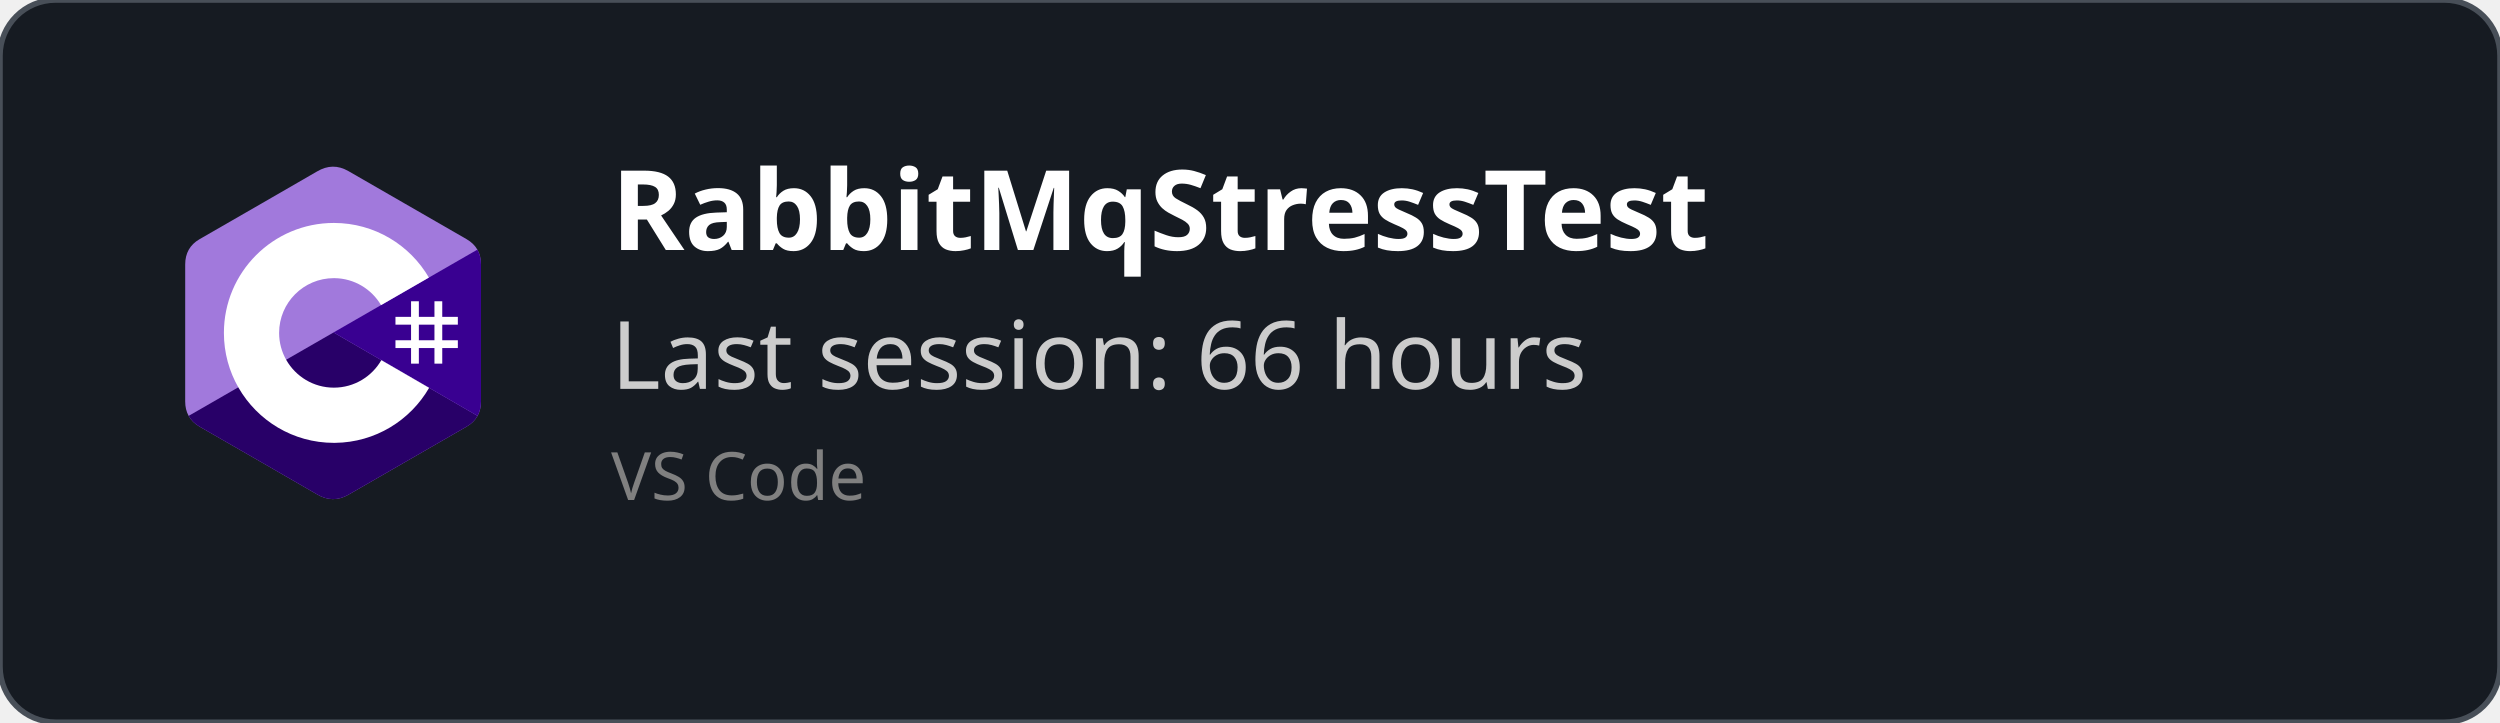
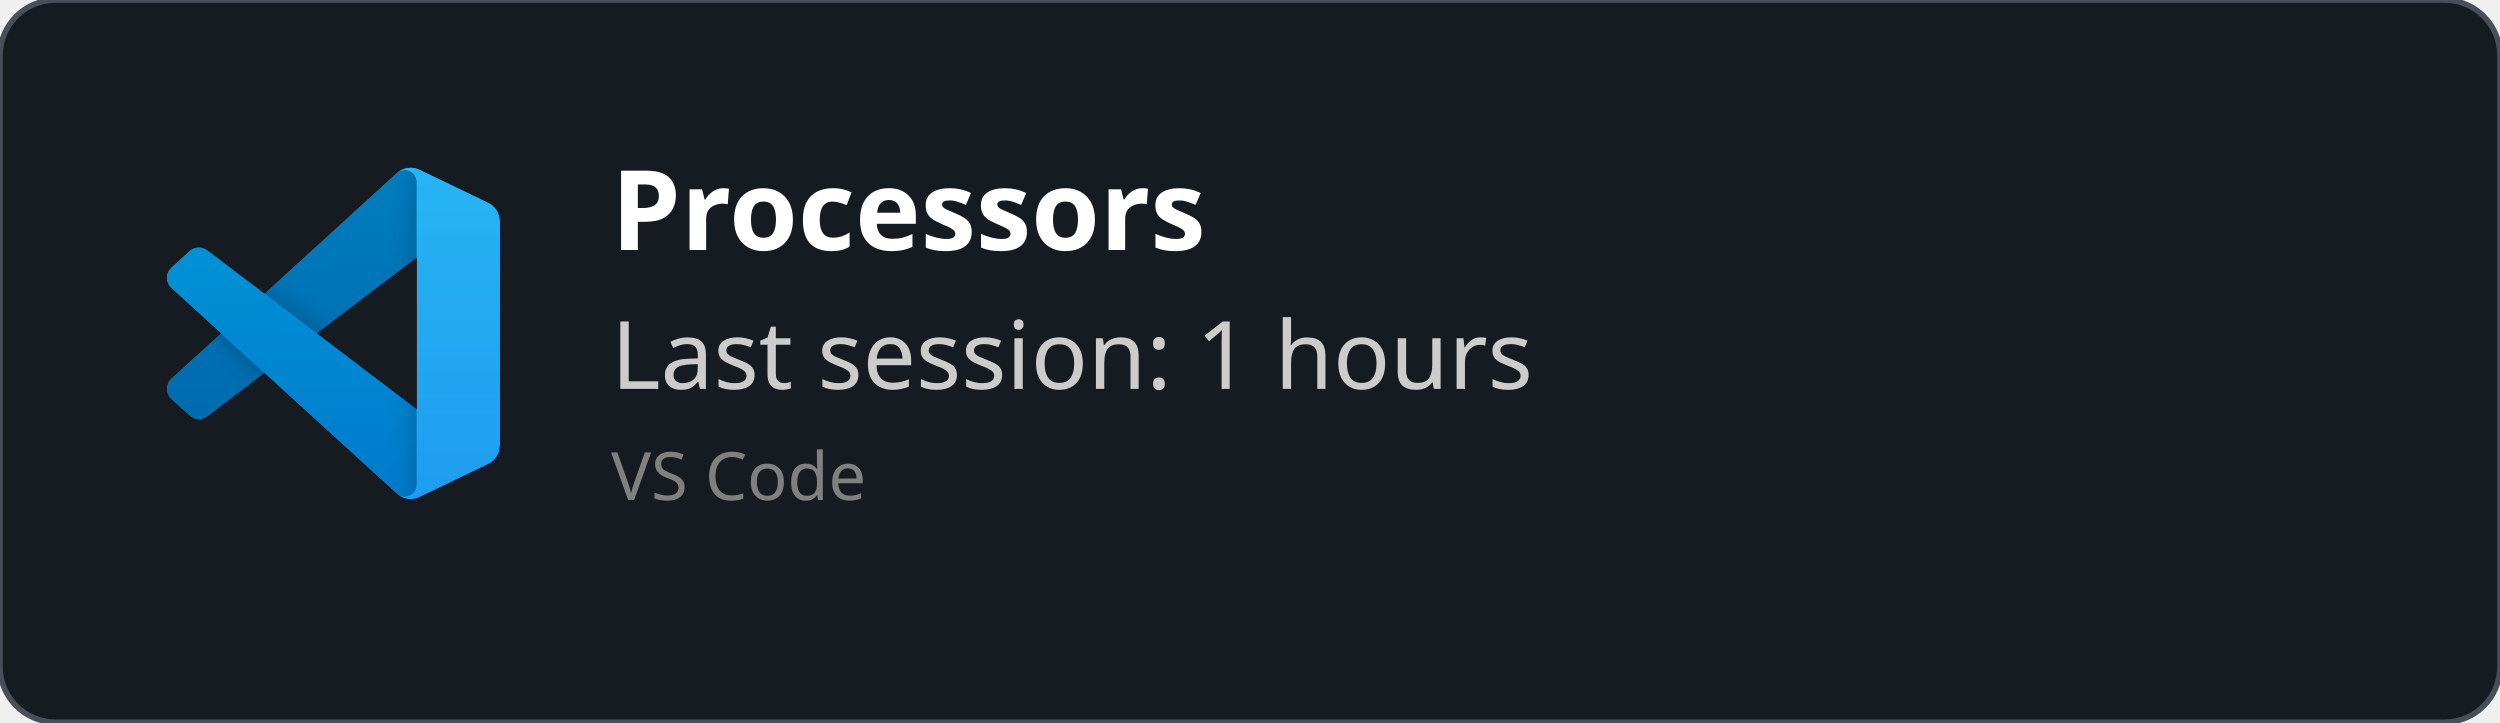
<svg xmlns="http://www.w3.org/2000/svg" width="450" height="130" viewBox="0 0 450 130" fill="none" role="img">
  <style>
    *{
        font-family: 'Segoe UI', Ubuntu, monospace
    }
    </style>
  <defs>
    <clipPath id="horizontalClip" x="20" y="20" width="500" height="200">
      <rect x="90" y="20" width="300" height="50" />
    </clipPath>
  </defs>
  <rect width="450" height="130" fill="rgba(22,27,34)" stroke="#484f58" stroke-width="1" fill-opacity="1" stroke-opacity="1" x="0" y="0" rx="10px" ry="10px">
    </rect>
-   <svg width="60" height="60" x="30" y="30" viewBox="0 0 256 288" version="1.1" preserveAspectRatio="xMidYMid">
-     <g>
-       <path d="M255.569,84.452 C255.567,79.622 254.534,75.354 252.445,71.691 C250.393,68.089 247.32,65.07 243.198,62.683 C209.173,43.064 175.115,23.505 141.101,3.866 C131.931,-1.428 123.04,-1.235 113.938,4.135 C100.395,12.122 32.59,50.969 12.385,62.672 C4.064,67.489 0.015,74.861 0.013,84.443 C0,123.898 0.013,163.352 0,202.808 C0,207.532 0.991,211.717 2.988,215.325 C5.041,219.036 8.157,222.138 12.374,224.579 C32.58,236.282 100.394,275.126 113.934,283.115 C123.04,288.488 131.931,288.68 141.104,283.384 C175.119,263.744 209.179,244.186 243.209,224.567 C247.426,222.127 250.542,219.023 252.595,215.315 C254.589,211.707 255.582,207.522 255.582,202.797 C255.582,202.797 255.582,123.908 255.569,84.452" fill="#A179DC" fill-rule="nonzero" />
-       <path d="M128.182,143.241 L2.988,215.325 C5.041,219.036 8.157,222.138 12.374,224.579 C32.58,236.282 100.394,275.126 113.934,283.115 C123.04,288.488 131.931,288.68 141.104,283.384 C175.119,263.744 209.179,244.186 243.209,224.567 C247.426,222.127 250.542,219.023 252.595,215.315 L128.182,143.241" fill="#280068" fill-rule="nonzero" />
-       <path d="M255.569,84.452 C255.567,79.622 254.534,75.354 252.445,71.691 L128.182,143.241 L252.595,215.315 C254.589,211.707 255.58,207.522 255.582,202.797 C255.582,202.797 255.582,123.908 255.569,84.452" fill="#390091" fill-rule="nonzero" />
-       <path d="M201.892,116.294 L201.892,129.768 L215.366,129.768 L215.366,116.294 L222.103,116.294 L222.103,129.768 L235.577,129.768 L235.577,136.505 L222.103,136.505 L222.103,149.978 L235.577,149.978 L235.577,156.715 L222.103,156.715 L222.103,170.189 L215.366,170.189 L215.366,156.715 L201.892,156.715 L201.892,170.189 L195.155,170.189 L195.155,156.715 L181.682,156.715 L181.682,149.978 L195.155,149.978 L195.155,136.505 L181.682,136.505 L181.682,129.768 L195.155,129.768 L195.155,116.294 L201.892,116.294 Z M215.366,136.505 L201.892,136.505 L201.892,149.978 L215.366,149.978 L215.366,136.505 Z" fill="#FFFFFF" />
-       <path d="M128.457,48.626 C163.601,48.626 194.284,67.712 210.719,96.082 L210.558,95.809 L169.21,119.617 C161.063,105.824 146.128,96.515 128.996,96.323 L128.457,96.32 C102.331,96.32 81.151,117.5 81.151,143.625 C81.151,152.169 83.428,160.178 87.39,167.095 C95.544,181.33 110.873,190.931 128.457,190.931 C146.15,190.931 161.566,181.208 169.678,166.821 L169.481,167.166 L210.768,191.084 C194.513,219.213 164.25,238.241 129.515,238.62 L128.457,238.626 C93.202,238.626 62.432,219.422 46.038,190.902 C38.035,176.979 33.456,160.838 33.456,143.625 C33.456,91.159 75.988,48.626 128.457,48.626 Z" fill="#FFFFFF" fill-rule="nonzero" />
+   <svg width="60" height="60" x="30" y="30" viewBox="0 0 100 100" fill="none" id="vscode">
+     <mask id="mask0" mask-type="alpha" maskUnits="userSpaceOnUse" x="0" y="0" width="100" height="100">
+       <path fill-rule="evenodd" clip-rule="evenodd" d="M70.912 99.317C72.487 99.931 74.283 99.891 75.873 99.126L96.461 89.22C98.624 88.179 100 85.989 100 83.587V16.413C100 14.011 98.624 11.822 96.461 10.781L75.873 0.874C73.786 -0.13 71.345 0.116 69.513 1.447C69.252 1.637 69.003 1.849 68.769 2.083L29.355 38.041L12.187 25.01C10.589 23.797 8.354 23.896 6.869 25.246L1.363 30.255C-0.453 31.906 -0.455 34.763 1.359 36.417L16.247 50L1.359 63.583C-0.455 65.237 -0.453 68.094 1.363 69.745L6.869 74.754C8.354 76.104 10.589 76.204 12.187 74.99L29.355 61.959L68.769 97.917C69.392 98.541 70.125 99.01 70.912 99.317ZM75.015 27.299L45.109 50L75.015 72.701V27.299Z" fill="white" />
+     </mask>
+     <g mask="url(#mask0)">
+       <path d="M96.461 10.796L75.857 0.876C73.472 -0.273 70.622 0.212 68.75 2.083L1.299 63.583C-0.516 65.237 -0.514 68.094 1.303 69.745L6.813 74.754C8.298 76.104 10.535 76.204 12.134 74.99L93.361 13.37C96.086 11.303 100 13.246 100 16.667V16.427C100 14.027 98.625 11.838 96.461 10.796Z" fill="#0065A9" />
+       <g filter="url(#filter0_d)">
+         <path d="M96.461 89.204L75.857 99.124C73.472 100.273 70.622 99.788 68.75 97.917L1.299 36.417C-0.516 34.763 -0.514 31.906 1.303 30.255L6.813 25.246C8.298 23.896 10.535 23.796 12.134 25.009L93.361 86.63C96.086 88.697 100 86.754 100 83.333V83.573C100 85.974 98.625 88.162 96.461 89.204Z" fill="#007ACC" />
+       </g>
+       <g filter="url(#filter1_d)">
+         <path d="M75.858 99.126C73.472 100.274 70.622 99.788 68.75 97.917C71.056 100.223 75 98.59 75 95.328V4.672C75 1.41 71.056 -0.223 68.75 2.083C70.622 0.211 73.472 -0.274 75.858 0.874L96.459 10.781C98.623 11.822 100 14.011 100 16.413V83.587C100 85.989 98.623 88.179 96.459 89.22L75.858 99.126Z" fill="#1F9CF0" />
+       </g>
+       <g style="mix-blend-mode:overlay" opacity="0.25">
+         <path fill-rule="evenodd" clip-rule="evenodd" d="M70.851 99.317C72.426 99.931 74.222 99.891 75.812 99.126L96.4 89.22C98.563 88.179 99.939 85.989 99.939 83.587V16.413C99.939 14.011 98.564 11.822 96.4 10.781L75.812 0.874C73.725 -0.13 71.284 0.116 69.453 1.447C69.191 1.637 68.942 1.849 68.708 2.083L29.294 38.041L12.126 25.01C10.528 23.796 8.293 23.896 6.809 25.246L1.302 30.255C-0.513 31.906 -0.515 34.763 1.298 36.417L16.186 50L1.298 63.583C-0.515 65.237 -0.513 68.094 1.302 69.745L6.809 74.754C8.293 76.104 10.528 76.204 12.126 74.99L29.294 61.959L68.708 97.917C69.332 98.54 70.064 99.01 70.851 99.317ZM74.954 27.299L45.048 50L74.954 72.701V27.299Z" fill="url(#paint0_linear)" />
+       </g>
    </g>
+     <defs>
+       <filter id="filter0_d" x="-8.394" y="15.829" width="116.727" height="92.246" filterUnits="userSpaceOnUse" color-interpolation-filters="sRGB">
+         <feFlood flood-opacity="0" result="BackgroundImageFix" />
+         <feColorMatrix in="SourceAlpha" type="matrix" values="0 0 0 0 0 0 0 0 0 0 0 0 0 0 0 0 0 0 127 0" />
+         <feOffset />
+         <feGaussianBlur stdDeviation="4.167" />
+         <feColorMatrix type="matrix" values="0 0 0 0 0 0 0 0 0 0 0 0 0 0 0 0 0 0 0.25 0" />
+         <feBlend mode="overlay" in2="BackgroundImageFix" result="effect1_dropShadow" />
+         <feBlend mode="normal" in="SourceGraphic" in2="effect1_dropShadow" result="shape" />
+       </filter>
+       <filter id="filter1_d" x="60.417" y="-8.076" width="47.917" height="116.151" filterUnits="userSpaceOnUse" color-interpolation-filters="sRGB">
+         <feFlood flood-opacity="0" result="BackgroundImageFix" />
+         <feColorMatrix in="SourceAlpha" type="matrix" values="0 0 0 0 0 0 0 0 0 0 0 0 0 0 0 0 0 0 127 0" />
+         <feOffset />
+         <feGaussianBlur stdDeviation="4.167" />
+         <feColorMatrix type="matrix" values="0 0 0 0 0 0 0 0 0 0 0 0 0 0 0 0 0 0 0.25 0" />
+         <feBlend mode="overlay" in2="BackgroundImageFix" result="effect1_dropShadow" />
+         <feBlend mode="normal" in="SourceGraphic" in2="effect1_dropShadow" result="shape" />
+       </filter>
+       <linearGradient id="paint0_linear" x1="49.939" y1="0.258" x2="49.939" y2="99.742" gradientUnits="userSpaceOnUse">
+         <stop stop-color="white" />
+         <stop offset="1" stop-color="white" stop-opacity="0" />
+       </linearGradient>
+     </defs>
  </svg>
  <text x="110" y="45" font-size="20" clip-path="url(#horizontalClip)" font-weight="bold" font-family="Ubuntu" fill="white">
-     RabbitMqStressTest
+     Processors
    </text>
  <text x="110" y="70" font-size="17px" font-family="Ubuntu" fill="#ccc">
-     Last session: 66 hours
+     Last session: 1 hours
    </text>
  <text x="110" y="90" font-size="12px" font-family="Ubuntu" fill="grey">
    VS Code
    </text>
</svg>
